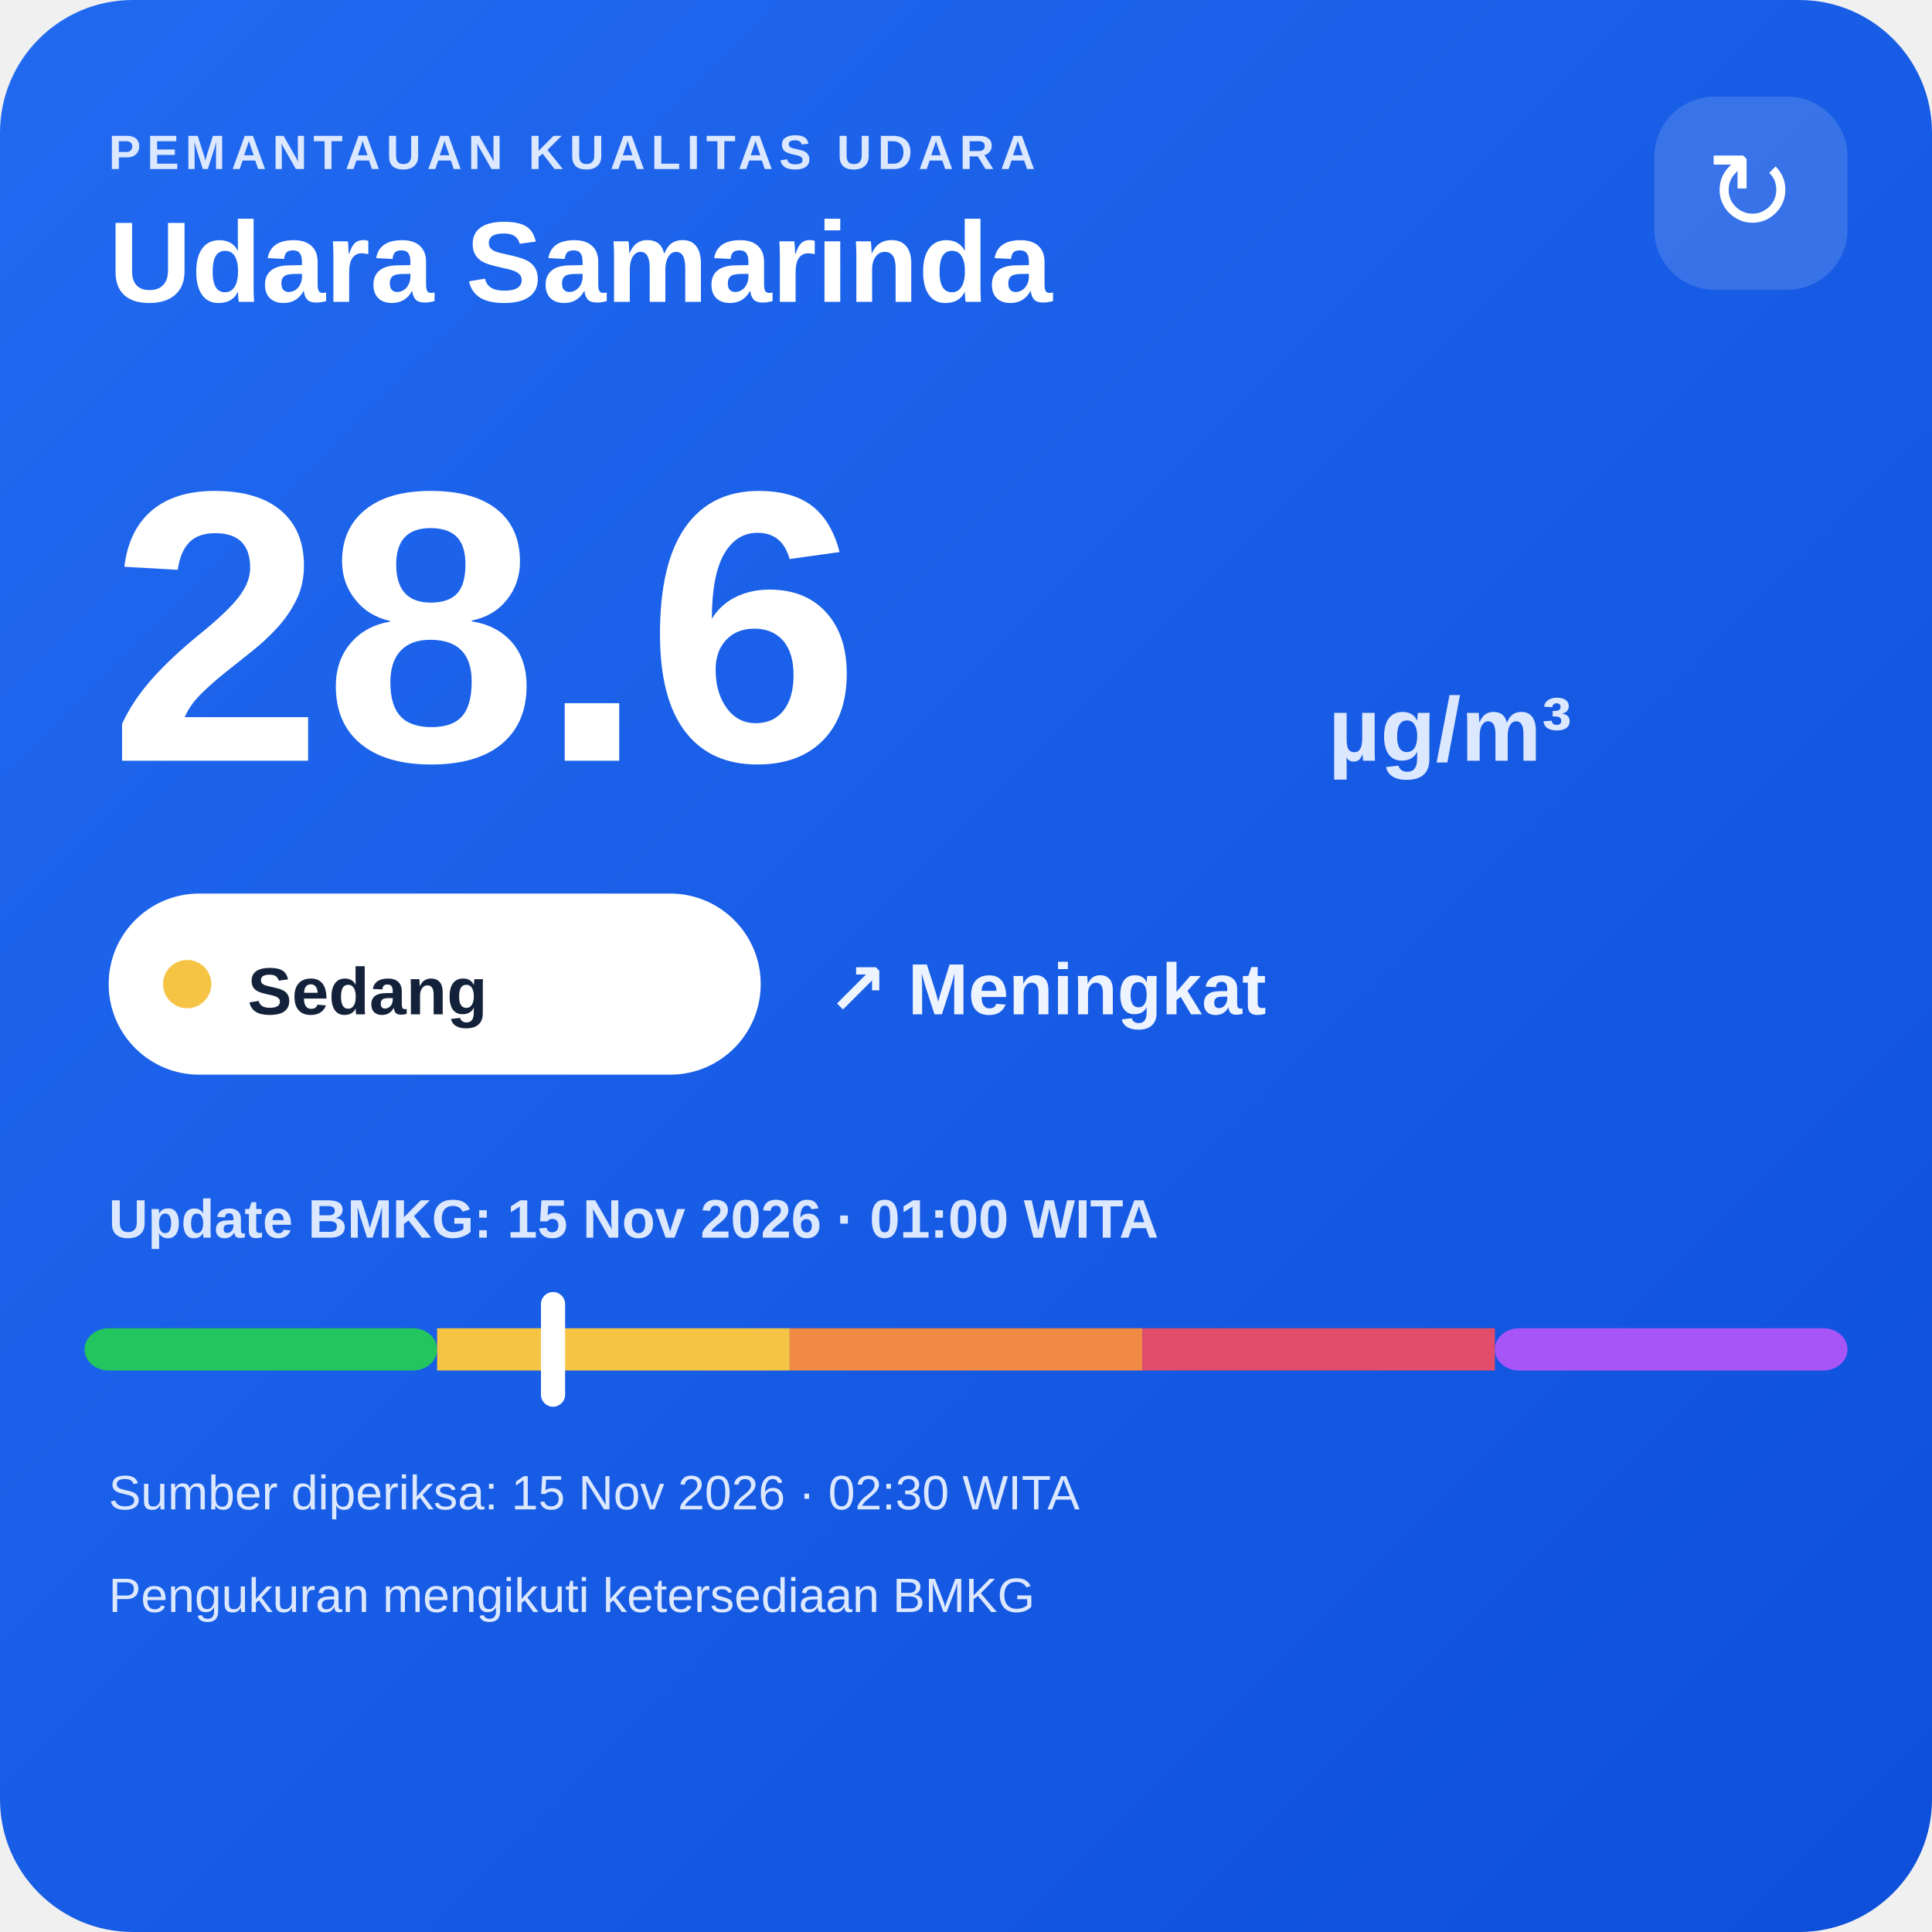
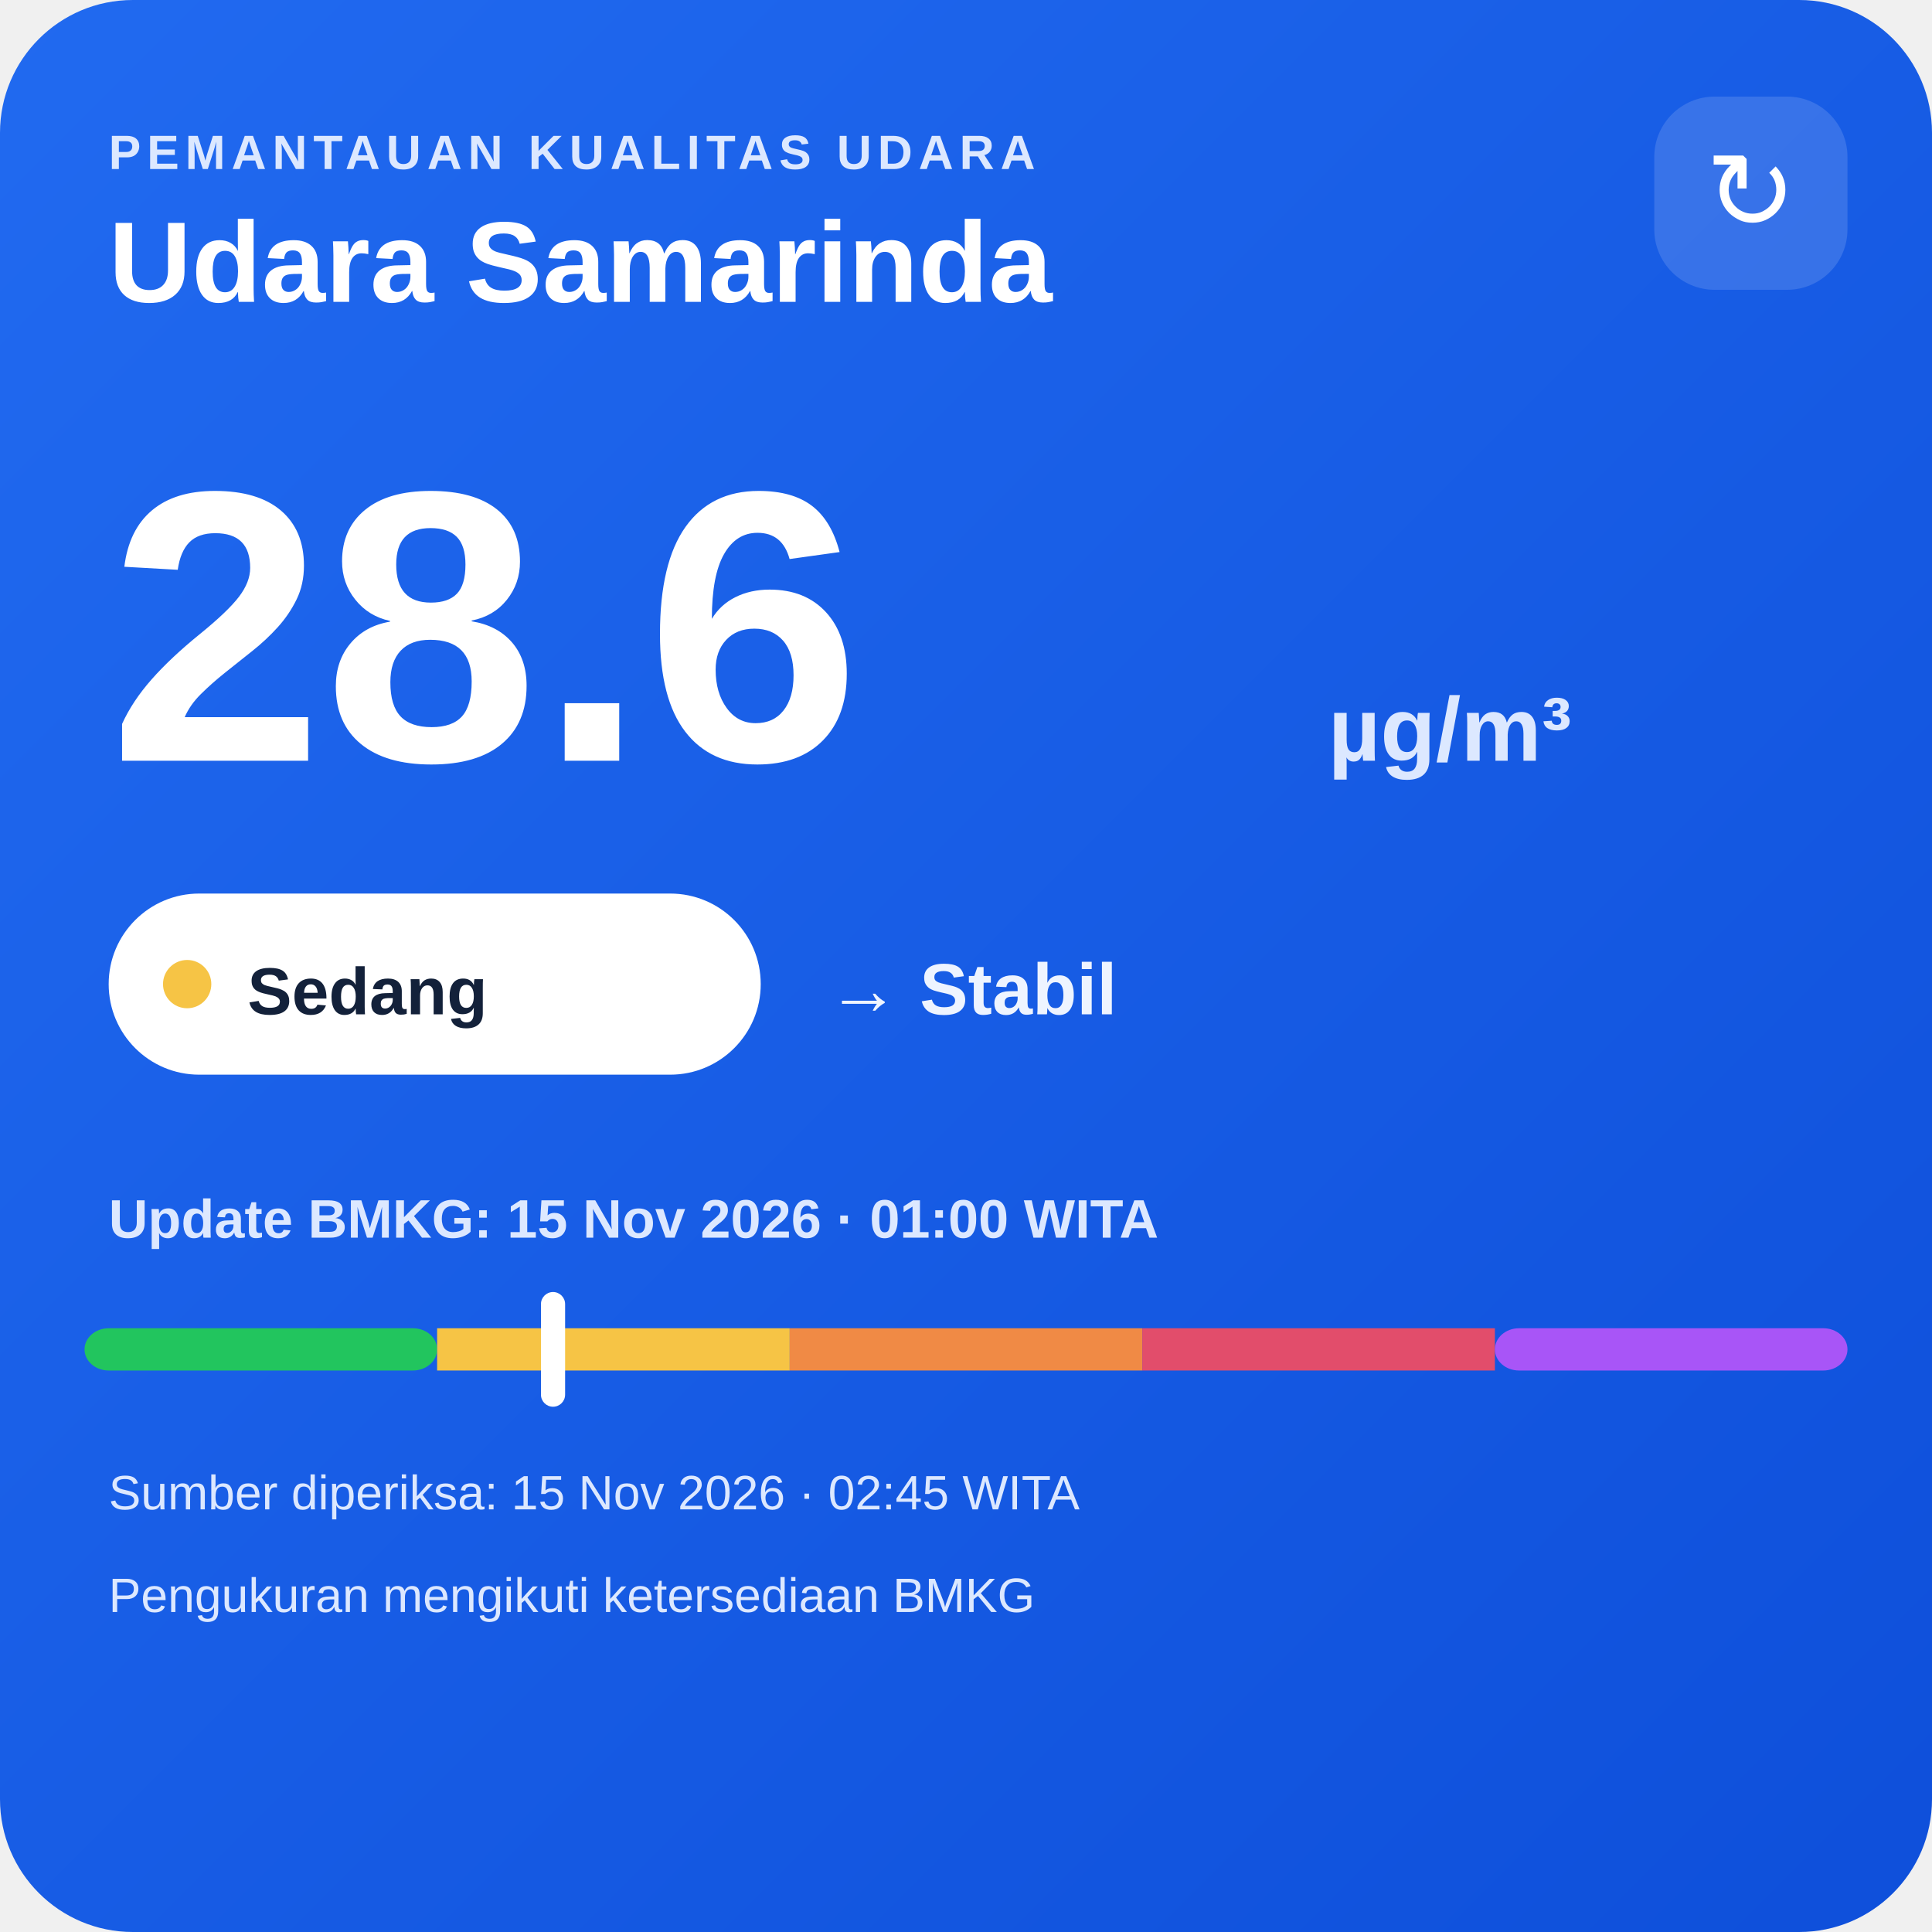
<svg xmlns="http://www.w3.org/2000/svg" width="320" height="320" viewBox="0 0 320 320">
  <defs>
    <linearGradient id="bg" x1="0" y1="0" x2="1" y2="1">
      <stop offset="0" stop-color="#216af0" />
      <stop offset="1" stop-color="#0e4fda" />
    </linearGradient>
  </defs>
  <rect width="320" height="320" rx="22" fill="url(#bg)" />
  <text x="18" y="28" fill="#dce8ff" font-family="Arial,sans-serif" font-size="8" font-weight="700" letter-spacing="1">PEMANTAUAN KUALITAS UDARA</text>
  <text x="18" y="50" fill="#ffffff" font-family="Arial,sans-serif" font-size="19" font-weight="700">Udara Samarinda</text>
  <rect x="274" y="16" width="32" height="32" rx="10" fill="#ffffff" fill-opacity=".14" />
  <text x="290" y="38" text-anchor="middle" fill="#ffffff" font-family="Arial,sans-serif" font-size="18">↻</text>
  <text x="18" y="126" fill="#ffffff" font-family="Arial,sans-serif" font-size="64" font-weight="800">28.6</text>
  <text x="220" y="126" fill="#dce8ff" font-family="Arial,sans-serif" font-size="15" font-weight="700">µg/m³</text>
  <rect x="18" y="148" width="108" height="30" rx="15" fill="#ffffff" />
  <circle cx="31" cy="163" r="4" fill="#f6c445" />
  <text x="41" y="168" fill="#13213a" font-family="Arial,sans-serif" font-size="11" font-weight="700">Sedang</text>
-   <text x="137" y="168" fill="#eef4ff" font-family="Arial,sans-serif" font-size="12" font-weight="700">↗ Meningkat</text>
+   <text x="137" y="168" fill="#eef4ff" font-family="Arial,sans-serif" font-size="12" font-weight="700">→ Stabil</text>
  <text x="18" y="205" fill="#dce8ff" font-family="Arial,sans-serif" font-size="9" font-weight="700">Update BMKG: 15 Nov 2026 · 01:00 WITA</text>
  <rect x="14" y="220" width="58.4" height="7" rx="4" fill="#22c55e" />
  <rect x="72.4" y="220" width="58.4" height="7" fill="#f6c445" />
  <rect x="130.8" y="220" width="58.4" height="7" fill="#f08a45" />
  <rect x="189.2" y="220" width="58.4" height="7" fill="#e24d6b" />
  <rect x="247.6" y="220" width="58.4" height="7" rx="4" fill="#a855f7" />
  <rect x="89.6" y="214" width="4" height="19" rx="2" fill="#ffffff" />
-   <text x="18" y="250" fill="#dce8ff" font-family="Arial,sans-serif" font-size="8">Sumber diperiksa: 15 Nov 2026 · 02:30 WITA</text>
+   <text x="18" y="250" fill="#dce8ff" font-family="Arial,sans-serif" font-size="8">Sumber diperiksa: 15 Nov 2026 · 02:45 WITA</text>
  <text x="18" y="267" fill="#dce8ff" font-family="Arial,sans-serif" font-size="8">Pengukuran mengikuti ketersediaan BMKG</text>
</svg>
